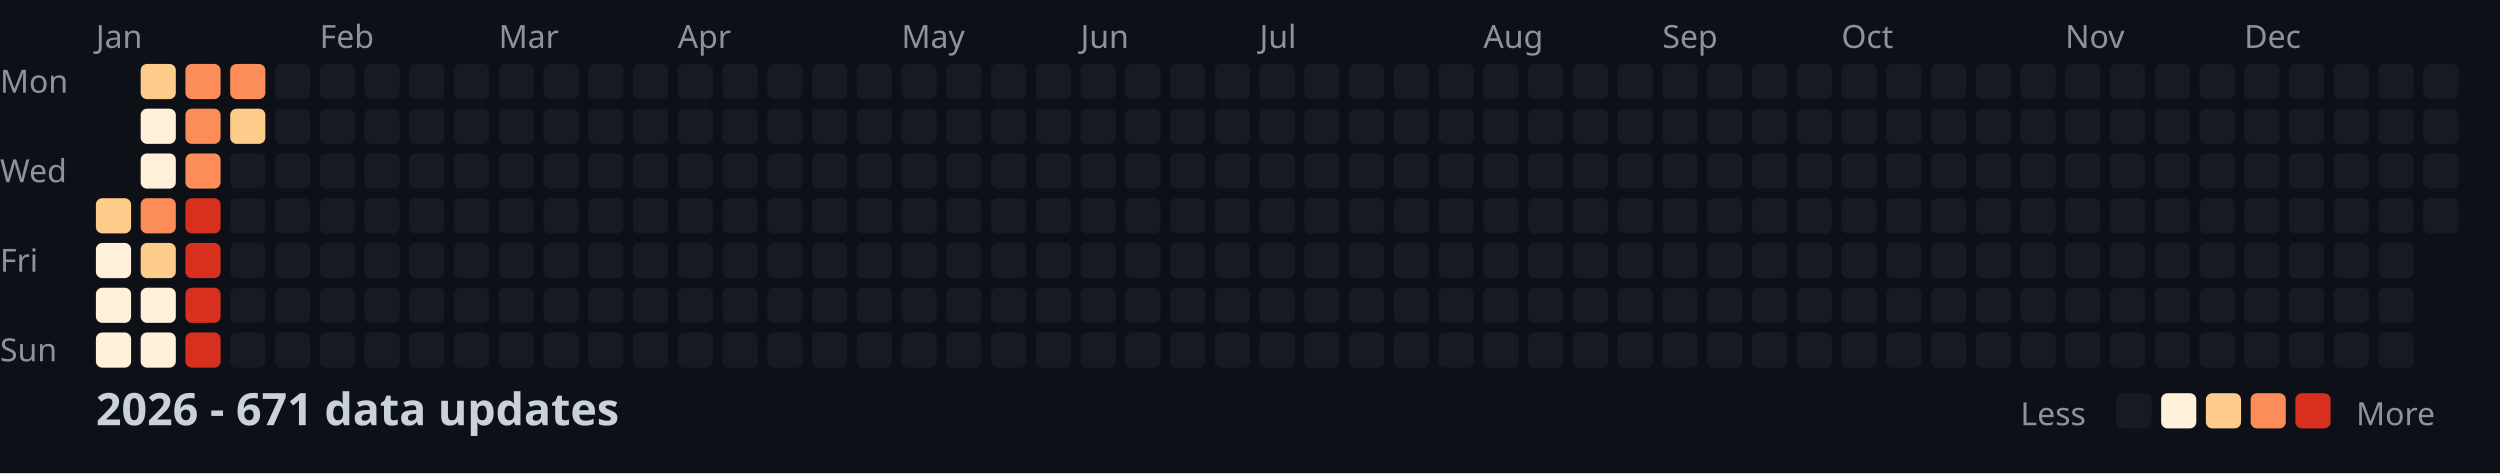
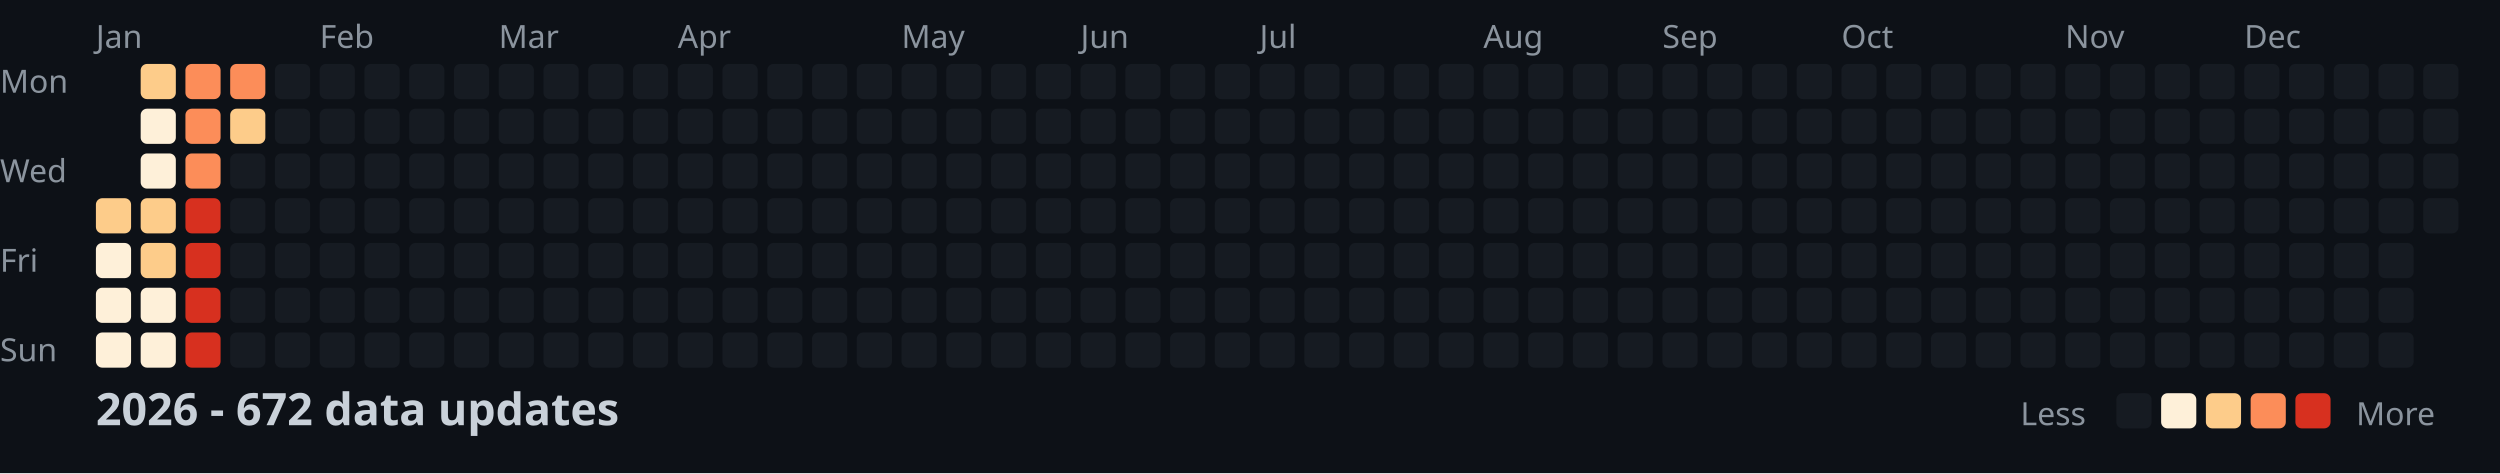
<svg xmlns="http://www.w3.org/2000/svg" width="782" height="148">
  <style>
    .month { font: 10px sans-serif; fill: #8b949e; }
    .day { font: 10px sans-serif; fill: #8b949e; }
    .title { font: bold 14px sans-serif; fill: #c9d1d9; }
    .legend { font: 10px sans-serif; fill: #8b949e; }
  </style>
  <rect width="100%" height="100%" fill="#0d1117" />
  <text x="0" y="29" class="day">Mon</text>
  <text x="0" y="57" class="day">Wed</text>
  <text x="0" y="85" class="day">Fri</text>
  <text x="0" y="113" class="day">Sun</text>
  <text x="30" y="15" class="month">Jan</text>
  <text x="100" y="15" class="month">Feb</text>
  <text x="156" y="15" class="month">Mar</text>
  <text x="212" y="15" class="month">Apr</text>
  <text x="282" y="15" class="month">May</text>
  <text x="338" y="15" class="month">Jun</text>
  <text x="394" y="15" class="month">Jul</text>
  <text x="464" y="15" class="month">Aug</text>
  <text x="520" y="15" class="month">Sep</text>
  <text x="576" y="15" class="month">Oct</text>
  <text x="646" y="15" class="month">Nov</text>
  <text x="702" y="15" class="month">Dec</text>
  <rect x="30" y="62" width="11" height="11" fill="#fdcc8a" rx="2" />
  <rect x="30" y="76" width="11" height="11" fill="#fef0d9" rx="2" />
  <rect x="30" y="90" width="11" height="11" fill="#fef0d9" rx="2" />
  <rect x="30" y="104" width="11" height="11" fill="#fef0d9" rx="2" />
  <rect x="44" y="20" width="11" height="11" fill="#fdcc8a" rx="2" />
  <rect x="44" y="34" width="11" height="11" fill="#fef0d9" rx="2" />
  <rect x="44" y="48" width="11" height="11" fill="#fef0d9" rx="2" />
-   <rect x="44" y="62" width="11" height="11" fill="#fc8d59" rx="2" />
+   <rect x="44" y="62" width="11" height="11" fill="#fdcc8a" rx="2" />
  <rect x="44" y="76" width="11" height="11" fill="#fdcc8a" rx="2" />
  <rect x="44" y="90" width="11" height="11" fill="#fef0d9" rx="2" />
  <rect x="44" y="104" width="11" height="11" fill="#fef0d9" rx="2" />
  <rect x="58" y="20" width="11" height="11" fill="#fc8d59" rx="2" />
  <rect x="58" y="34" width="11" height="11" fill="#fc8d59" rx="2" />
  <rect x="58" y="48" width="11" height="11" fill="#fc8d59" rx="2" />
  <rect x="58" y="62" width="11" height="11" fill="#d7301f" rx="2" />
  <rect x="58" y="76" width="11" height="11" fill="#d7301f" rx="2" />
  <rect x="58" y="90" width="11" height="11" fill="#d7301f" rx="2" />
  <rect x="58" y="104" width="11" height="11" fill="#d7301f" rx="2" />
  <rect x="72" y="20" width="11" height="11" fill="#fc8d59" rx="2" />
  <rect x="72" y="34" width="11" height="11" fill="#fdcc8a" rx="2" />
  <rect x="72" y="48" width="11" height="11" fill="#161b22" rx="2" />
  <rect x="72" y="62" width="11" height="11" fill="#161b22" rx="2" />
  <rect x="72" y="76" width="11" height="11" fill="#161b22" rx="2" />
  <rect x="72" y="90" width="11" height="11" fill="#161b22" rx="2" />
  <rect x="72" y="104" width="11" height="11" fill="#161b22" rx="2" />
  <rect x="86" y="20" width="11" height="11" fill="#161b22" rx="2" />
  <rect x="86" y="34" width="11" height="11" fill="#161b22" rx="2" />
  <rect x="86" y="48" width="11" height="11" fill="#161b22" rx="2" />
  <rect x="86" y="62" width="11" height="11" fill="#161b22" rx="2" />
  <rect x="86" y="76" width="11" height="11" fill="#161b22" rx="2" />
  <rect x="86" y="90" width="11" height="11" fill="#161b22" rx="2" />
  <rect x="86" y="104" width="11" height="11" fill="#161b22" rx="2" />
  <rect x="100" y="20" width="11" height="11" fill="#161b22" rx="2" />
  <rect x="100" y="34" width="11" height="11" fill="#161b22" rx="2" />
  <rect x="100" y="48" width="11" height="11" fill="#161b22" rx="2" />
  <rect x="100" y="62" width="11" height="11" fill="#161b22" rx="2" />
  <rect x="100" y="76" width="11" height="11" fill="#161b22" rx="2" />
  <rect x="100" y="90" width="11" height="11" fill="#161b22" rx="2" />
  <rect x="100" y="104" width="11" height="11" fill="#161b22" rx="2" />
  <rect x="114" y="20" width="11" height="11" fill="#161b22" rx="2" />
  <rect x="114" y="34" width="11" height="11" fill="#161b22" rx="2" />
  <rect x="114" y="48" width="11" height="11" fill="#161b22" rx="2" />
  <rect x="114" y="62" width="11" height="11" fill="#161b22" rx="2" />
  <rect x="114" y="76" width="11" height="11" fill="#161b22" rx="2" />
  <rect x="114" y="90" width="11" height="11" fill="#161b22" rx="2" />
  <rect x="114" y="104" width="11" height="11" fill="#161b22" rx="2" />
  <rect x="128" y="20" width="11" height="11" fill="#161b22" rx="2" />
  <rect x="128" y="34" width="11" height="11" fill="#161b22" rx="2" />
  <rect x="128" y="48" width="11" height="11" fill="#161b22" rx="2" />
  <rect x="128" y="62" width="11" height="11" fill="#161b22" rx="2" />
  <rect x="128" y="76" width="11" height="11" fill="#161b22" rx="2" />
  <rect x="128" y="90" width="11" height="11" fill="#161b22" rx="2" />
  <rect x="128" y="104" width="11" height="11" fill="#161b22" rx="2" />
  <rect x="142" y="20" width="11" height="11" fill="#161b22" rx="2" />
  <rect x="142" y="34" width="11" height="11" fill="#161b22" rx="2" />
  <rect x="142" y="48" width="11" height="11" fill="#161b22" rx="2" />
  <rect x="142" y="62" width="11" height="11" fill="#161b22" rx="2" />
  <rect x="142" y="76" width="11" height="11" fill="#161b22" rx="2" />
  <rect x="142" y="90" width="11" height="11" fill="#161b22" rx="2" />
  <rect x="142" y="104" width="11" height="11" fill="#161b22" rx="2" />
  <rect x="156" y="20" width="11" height="11" fill="#161b22" rx="2" />
  <rect x="156" y="34" width="11" height="11" fill="#161b22" rx="2" />
  <rect x="156" y="48" width="11" height="11" fill="#161b22" rx="2" />
  <rect x="156" y="62" width="11" height="11" fill="#161b22" rx="2" />
  <rect x="156" y="76" width="11" height="11" fill="#161b22" rx="2" />
  <rect x="156" y="90" width="11" height="11" fill="#161b22" rx="2" />
  <rect x="156" y="104" width="11" height="11" fill="#161b22" rx="2" />
  <rect x="170" y="20" width="11" height="11" fill="#161b22" rx="2" />
  <rect x="170" y="34" width="11" height="11" fill="#161b22" rx="2" />
  <rect x="170" y="48" width="11" height="11" fill="#161b22" rx="2" />
  <rect x="170" y="62" width="11" height="11" fill="#161b22" rx="2" />
  <rect x="170" y="76" width="11" height="11" fill="#161b22" rx="2" />
  <rect x="170" y="90" width="11" height="11" fill="#161b22" rx="2" />
  <rect x="170" y="104" width="11" height="11" fill="#161b22" rx="2" />
  <rect x="184" y="20" width="11" height="11" fill="#161b22" rx="2" />
  <rect x="184" y="34" width="11" height="11" fill="#161b22" rx="2" />
  <rect x="184" y="48" width="11" height="11" fill="#161b22" rx="2" />
  <rect x="184" y="62" width="11" height="11" fill="#161b22" rx="2" />
  <rect x="184" y="76" width="11" height="11" fill="#161b22" rx="2" />
  <rect x="184" y="90" width="11" height="11" fill="#161b22" rx="2" />
  <rect x="184" y="104" width="11" height="11" fill="#161b22" rx="2" />
  <rect x="198" y="20" width="11" height="11" fill="#161b22" rx="2" />
  <rect x="198" y="34" width="11" height="11" fill="#161b22" rx="2" />
  <rect x="198" y="48" width="11" height="11" fill="#161b22" rx="2" />
  <rect x="198" y="62" width="11" height="11" fill="#161b22" rx="2" />
  <rect x="198" y="76" width="11" height="11" fill="#161b22" rx="2" />
  <rect x="198" y="90" width="11" height="11" fill="#161b22" rx="2" />
  <rect x="198" y="104" width="11" height="11" fill="#161b22" rx="2" />
  <rect x="212" y="20" width="11" height="11" fill="#161b22" rx="2" />
  <rect x="212" y="34" width="11" height="11" fill="#161b22" rx="2" />
  <rect x="212" y="48" width="11" height="11" fill="#161b22" rx="2" />
  <rect x="212" y="62" width="11" height="11" fill="#161b22" rx="2" />
  <rect x="212" y="76" width="11" height="11" fill="#161b22" rx="2" />
  <rect x="212" y="90" width="11" height="11" fill="#161b22" rx="2" />
  <rect x="212" y="104" width="11" height="11" fill="#161b22" rx="2" />
  <rect x="226" y="20" width="11" height="11" fill="#161b22" rx="2" />
  <rect x="226" y="34" width="11" height="11" fill="#161b22" rx="2" />
  <rect x="226" y="48" width="11" height="11" fill="#161b22" rx="2" />
  <rect x="226" y="62" width="11" height="11" fill="#161b22" rx="2" />
  <rect x="226" y="76" width="11" height="11" fill="#161b22" rx="2" />
  <rect x="226" y="90" width="11" height="11" fill="#161b22" rx="2" />
  <rect x="226" y="104" width="11" height="11" fill="#161b22" rx="2" />
  <rect x="240" y="20" width="11" height="11" fill="#161b22" rx="2" />
  <rect x="240" y="34" width="11" height="11" fill="#161b22" rx="2" />
  <rect x="240" y="48" width="11" height="11" fill="#161b22" rx="2" />
  <rect x="240" y="62" width="11" height="11" fill="#161b22" rx="2" />
  <rect x="240" y="76" width="11" height="11" fill="#161b22" rx="2" />
  <rect x="240" y="90" width="11" height="11" fill="#161b22" rx="2" />
  <rect x="240" y="104" width="11" height="11" fill="#161b22" rx="2" />
  <rect x="254" y="20" width="11" height="11" fill="#161b22" rx="2" />
  <rect x="254" y="34" width="11" height="11" fill="#161b22" rx="2" />
  <rect x="254" y="48" width="11" height="11" fill="#161b22" rx="2" />
  <rect x="254" y="62" width="11" height="11" fill="#161b22" rx="2" />
  <rect x="254" y="76" width="11" height="11" fill="#161b22" rx="2" />
  <rect x="254" y="90" width="11" height="11" fill="#161b22" rx="2" />
  <rect x="254" y="104" width="11" height="11" fill="#161b22" rx="2" />
  <rect x="268" y="20" width="11" height="11" fill="#161b22" rx="2" />
  <rect x="268" y="34" width="11" height="11" fill="#161b22" rx="2" />
  <rect x="268" y="48" width="11" height="11" fill="#161b22" rx="2" />
  <rect x="268" y="62" width="11" height="11" fill="#161b22" rx="2" />
  <rect x="268" y="76" width="11" height="11" fill="#161b22" rx="2" />
  <rect x="268" y="90" width="11" height="11" fill="#161b22" rx="2" />
  <rect x="268" y="104" width="11" height="11" fill="#161b22" rx="2" />
  <rect x="282" y="20" width="11" height="11" fill="#161b22" rx="2" />
  <rect x="282" y="34" width="11" height="11" fill="#161b22" rx="2" />
  <rect x="282" y="48" width="11" height="11" fill="#161b22" rx="2" />
  <rect x="282" y="62" width="11" height="11" fill="#161b22" rx="2" />
  <rect x="282" y="76" width="11" height="11" fill="#161b22" rx="2" />
  <rect x="282" y="90" width="11" height="11" fill="#161b22" rx="2" />
  <rect x="282" y="104" width="11" height="11" fill="#161b22" rx="2" />
  <rect x="296" y="20" width="11" height="11" fill="#161b22" rx="2" />
  <rect x="296" y="34" width="11" height="11" fill="#161b22" rx="2" />
  <rect x="296" y="48" width="11" height="11" fill="#161b22" rx="2" />
  <rect x="296" y="62" width="11" height="11" fill="#161b22" rx="2" />
  <rect x="296" y="76" width="11" height="11" fill="#161b22" rx="2" />
  <rect x="296" y="90" width="11" height="11" fill="#161b22" rx="2" />
  <rect x="296" y="104" width="11" height="11" fill="#161b22" rx="2" />
  <rect x="310" y="20" width="11" height="11" fill="#161b22" rx="2" />
  <rect x="310" y="34" width="11" height="11" fill="#161b22" rx="2" />
  <rect x="310" y="48" width="11" height="11" fill="#161b22" rx="2" />
  <rect x="310" y="62" width="11" height="11" fill="#161b22" rx="2" />
  <rect x="310" y="76" width="11" height="11" fill="#161b22" rx="2" />
  <rect x="310" y="90" width="11" height="11" fill="#161b22" rx="2" />
  <rect x="310" y="104" width="11" height="11" fill="#161b22" rx="2" />
  <rect x="324" y="20" width="11" height="11" fill="#161b22" rx="2" />
  <rect x="324" y="34" width="11" height="11" fill="#161b22" rx="2" />
  <rect x="324" y="48" width="11" height="11" fill="#161b22" rx="2" />
  <rect x="324" y="62" width="11" height="11" fill="#161b22" rx="2" />
  <rect x="324" y="76" width="11" height="11" fill="#161b22" rx="2" />
  <rect x="324" y="90" width="11" height="11" fill="#161b22" rx="2" />
  <rect x="324" y="104" width="11" height="11" fill="#161b22" rx="2" />
  <rect x="338" y="20" width="11" height="11" fill="#161b22" rx="2" />
  <rect x="338" y="34" width="11" height="11" fill="#161b22" rx="2" />
  <rect x="338" y="48" width="11" height="11" fill="#161b22" rx="2" />
  <rect x="338" y="62" width="11" height="11" fill="#161b22" rx="2" />
  <rect x="338" y="76" width="11" height="11" fill="#161b22" rx="2" />
  <rect x="338" y="90" width="11" height="11" fill="#161b22" rx="2" />
  <rect x="338" y="104" width="11" height="11" fill="#161b22" rx="2" />
  <rect x="352" y="20" width="11" height="11" fill="#161b22" rx="2" />
  <rect x="352" y="34" width="11" height="11" fill="#161b22" rx="2" />
  <rect x="352" y="48" width="11" height="11" fill="#161b22" rx="2" />
  <rect x="352" y="62" width="11" height="11" fill="#161b22" rx="2" />
  <rect x="352" y="76" width="11" height="11" fill="#161b22" rx="2" />
  <rect x="352" y="90" width="11" height="11" fill="#161b22" rx="2" />
  <rect x="352" y="104" width="11" height="11" fill="#161b22" rx="2" />
  <rect x="366" y="20" width="11" height="11" fill="#161b22" rx="2" />
  <rect x="366" y="34" width="11" height="11" fill="#161b22" rx="2" />
  <rect x="366" y="48" width="11" height="11" fill="#161b22" rx="2" />
  <rect x="366" y="62" width="11" height="11" fill="#161b22" rx="2" />
  <rect x="366" y="76" width="11" height="11" fill="#161b22" rx="2" />
  <rect x="366" y="90" width="11" height="11" fill="#161b22" rx="2" />
  <rect x="366" y="104" width="11" height="11" fill="#161b22" rx="2" />
  <rect x="380" y="20" width="11" height="11" fill="#161b22" rx="2" />
  <rect x="380" y="34" width="11" height="11" fill="#161b22" rx="2" />
  <rect x="380" y="48" width="11" height="11" fill="#161b22" rx="2" />
  <rect x="380" y="62" width="11" height="11" fill="#161b22" rx="2" />
  <rect x="380" y="76" width="11" height="11" fill="#161b22" rx="2" />
  <rect x="380" y="90" width="11" height="11" fill="#161b22" rx="2" />
  <rect x="380" y="104" width="11" height="11" fill="#161b22" rx="2" />
  <rect x="394" y="20" width="11" height="11" fill="#161b22" rx="2" />
  <rect x="394" y="34" width="11" height="11" fill="#161b22" rx="2" />
  <rect x="394" y="48" width="11" height="11" fill="#161b22" rx="2" />
  <rect x="394" y="62" width="11" height="11" fill="#161b22" rx="2" />
  <rect x="394" y="76" width="11" height="11" fill="#161b22" rx="2" />
  <rect x="394" y="90" width="11" height="11" fill="#161b22" rx="2" />
  <rect x="394" y="104" width="11" height="11" fill="#161b22" rx="2" />
  <rect x="408" y="20" width="11" height="11" fill="#161b22" rx="2" />
  <rect x="408" y="34" width="11" height="11" fill="#161b22" rx="2" />
  <rect x="408" y="48" width="11" height="11" fill="#161b22" rx="2" />
  <rect x="408" y="62" width="11" height="11" fill="#161b22" rx="2" />
  <rect x="408" y="76" width="11" height="11" fill="#161b22" rx="2" />
  <rect x="408" y="90" width="11" height="11" fill="#161b22" rx="2" />
  <rect x="408" y="104" width="11" height="11" fill="#161b22" rx="2" />
  <rect x="422" y="20" width="11" height="11" fill="#161b22" rx="2" />
  <rect x="422" y="34" width="11" height="11" fill="#161b22" rx="2" />
  <rect x="422" y="48" width="11" height="11" fill="#161b22" rx="2" />
  <rect x="422" y="62" width="11" height="11" fill="#161b22" rx="2" />
  <rect x="422" y="76" width="11" height="11" fill="#161b22" rx="2" />
  <rect x="422" y="90" width="11" height="11" fill="#161b22" rx="2" />
  <rect x="422" y="104" width="11" height="11" fill="#161b22" rx="2" />
  <rect x="436" y="20" width="11" height="11" fill="#161b22" rx="2" />
  <rect x="436" y="34" width="11" height="11" fill="#161b22" rx="2" />
  <rect x="436" y="48" width="11" height="11" fill="#161b22" rx="2" />
  <rect x="436" y="62" width="11" height="11" fill="#161b22" rx="2" />
  <rect x="436" y="76" width="11" height="11" fill="#161b22" rx="2" />
  <rect x="436" y="90" width="11" height="11" fill="#161b22" rx="2" />
  <rect x="436" y="104" width="11" height="11" fill="#161b22" rx="2" />
  <rect x="450" y="20" width="11" height="11" fill="#161b22" rx="2" />
  <rect x="450" y="34" width="11" height="11" fill="#161b22" rx="2" />
  <rect x="450" y="48" width="11" height="11" fill="#161b22" rx="2" />
  <rect x="450" y="62" width="11" height="11" fill="#161b22" rx="2" />
  <rect x="450" y="76" width="11" height="11" fill="#161b22" rx="2" />
  <rect x="450" y="90" width="11" height="11" fill="#161b22" rx="2" />
  <rect x="450" y="104" width="11" height="11" fill="#161b22" rx="2" />
  <rect x="464" y="20" width="11" height="11" fill="#161b22" rx="2" />
  <rect x="464" y="34" width="11" height="11" fill="#161b22" rx="2" />
  <rect x="464" y="48" width="11" height="11" fill="#161b22" rx="2" />
  <rect x="464" y="62" width="11" height="11" fill="#161b22" rx="2" />
  <rect x="464" y="76" width="11" height="11" fill="#161b22" rx="2" />
  <rect x="464" y="90" width="11" height="11" fill="#161b22" rx="2" />
  <rect x="464" y="104" width="11" height="11" fill="#161b22" rx="2" />
  <rect x="478" y="20" width="11" height="11" fill="#161b22" rx="2" />
  <rect x="478" y="34" width="11" height="11" fill="#161b22" rx="2" />
  <rect x="478" y="48" width="11" height="11" fill="#161b22" rx="2" />
  <rect x="478" y="62" width="11" height="11" fill="#161b22" rx="2" />
  <rect x="478" y="76" width="11" height="11" fill="#161b22" rx="2" />
  <rect x="478" y="90" width="11" height="11" fill="#161b22" rx="2" />
  <rect x="478" y="104" width="11" height="11" fill="#161b22" rx="2" />
  <rect x="492" y="20" width="11" height="11" fill="#161b22" rx="2" />
  <rect x="492" y="34" width="11" height="11" fill="#161b22" rx="2" />
  <rect x="492" y="48" width="11" height="11" fill="#161b22" rx="2" />
  <rect x="492" y="62" width="11" height="11" fill="#161b22" rx="2" />
  <rect x="492" y="76" width="11" height="11" fill="#161b22" rx="2" />
  <rect x="492" y="90" width="11" height="11" fill="#161b22" rx="2" />
  <rect x="492" y="104" width="11" height="11" fill="#161b22" rx="2" />
  <rect x="506" y="20" width="11" height="11" fill="#161b22" rx="2" />
  <rect x="506" y="34" width="11" height="11" fill="#161b22" rx="2" />
  <rect x="506" y="48" width="11" height="11" fill="#161b22" rx="2" />
  <rect x="506" y="62" width="11" height="11" fill="#161b22" rx="2" />
  <rect x="506" y="76" width="11" height="11" fill="#161b22" rx="2" />
  <rect x="506" y="90" width="11" height="11" fill="#161b22" rx="2" />
  <rect x="506" y="104" width="11" height="11" fill="#161b22" rx="2" />
  <rect x="520" y="20" width="11" height="11" fill="#161b22" rx="2" />
  <rect x="520" y="34" width="11" height="11" fill="#161b22" rx="2" />
  <rect x="520" y="48" width="11" height="11" fill="#161b22" rx="2" />
  <rect x="520" y="62" width="11" height="11" fill="#161b22" rx="2" />
  <rect x="520" y="76" width="11" height="11" fill="#161b22" rx="2" />
  <rect x="520" y="90" width="11" height="11" fill="#161b22" rx="2" />
  <rect x="520" y="104" width="11" height="11" fill="#161b22" rx="2" />
  <rect x="534" y="20" width="11" height="11" fill="#161b22" rx="2" />
  <rect x="534" y="34" width="11" height="11" fill="#161b22" rx="2" />
  <rect x="534" y="48" width="11" height="11" fill="#161b22" rx="2" />
  <rect x="534" y="62" width="11" height="11" fill="#161b22" rx="2" />
  <rect x="534" y="76" width="11" height="11" fill="#161b22" rx="2" />
  <rect x="534" y="90" width="11" height="11" fill="#161b22" rx="2" />
  <rect x="534" y="104" width="11" height="11" fill="#161b22" rx="2" />
  <rect x="548" y="20" width="11" height="11" fill="#161b22" rx="2" />
  <rect x="548" y="34" width="11" height="11" fill="#161b22" rx="2" />
  <rect x="548" y="48" width="11" height="11" fill="#161b22" rx="2" />
  <rect x="548" y="62" width="11" height="11" fill="#161b22" rx="2" />
  <rect x="548" y="76" width="11" height="11" fill="#161b22" rx="2" />
  <rect x="548" y="90" width="11" height="11" fill="#161b22" rx="2" />
  <rect x="548" y="104" width="11" height="11" fill="#161b22" rx="2" />
  <rect x="562" y="20" width="11" height="11" fill="#161b22" rx="2" />
  <rect x="562" y="34" width="11" height="11" fill="#161b22" rx="2" />
  <rect x="562" y="48" width="11" height="11" fill="#161b22" rx="2" />
  <rect x="562" y="62" width="11" height="11" fill="#161b22" rx="2" />
  <rect x="562" y="76" width="11" height="11" fill="#161b22" rx="2" />
  <rect x="562" y="90" width="11" height="11" fill="#161b22" rx="2" />
  <rect x="562" y="104" width="11" height="11" fill="#161b22" rx="2" />
  <rect x="576" y="20" width="11" height="11" fill="#161b22" rx="2" />
  <rect x="576" y="34" width="11" height="11" fill="#161b22" rx="2" />
  <rect x="576" y="48" width="11" height="11" fill="#161b22" rx="2" />
  <rect x="576" y="62" width="11" height="11" fill="#161b22" rx="2" />
  <rect x="576" y="76" width="11" height="11" fill="#161b22" rx="2" />
  <rect x="576" y="90" width="11" height="11" fill="#161b22" rx="2" />
  <rect x="576" y="104" width="11" height="11" fill="#161b22" rx="2" />
  <rect x="590" y="20" width="11" height="11" fill="#161b22" rx="2" />
  <rect x="590" y="34" width="11" height="11" fill="#161b22" rx="2" />
  <rect x="590" y="48" width="11" height="11" fill="#161b22" rx="2" />
  <rect x="590" y="62" width="11" height="11" fill="#161b22" rx="2" />
  <rect x="590" y="76" width="11" height="11" fill="#161b22" rx="2" />
  <rect x="590" y="90" width="11" height="11" fill="#161b22" rx="2" />
  <rect x="590" y="104" width="11" height="11" fill="#161b22" rx="2" />
  <rect x="604" y="20" width="11" height="11" fill="#161b22" rx="2" />
  <rect x="604" y="34" width="11" height="11" fill="#161b22" rx="2" />
  <rect x="604" y="48" width="11" height="11" fill="#161b22" rx="2" />
  <rect x="604" y="62" width="11" height="11" fill="#161b22" rx="2" />
  <rect x="604" y="76" width="11" height="11" fill="#161b22" rx="2" />
  <rect x="604" y="90" width="11" height="11" fill="#161b22" rx="2" />
  <rect x="604" y="104" width="11" height="11" fill="#161b22" rx="2" />
  <rect x="618" y="20" width="11" height="11" fill="#161b22" rx="2" />
  <rect x="618" y="34" width="11" height="11" fill="#161b22" rx="2" />
  <rect x="618" y="48" width="11" height="11" fill="#161b22" rx="2" />
  <rect x="618" y="62" width="11" height="11" fill="#161b22" rx="2" />
  <rect x="618" y="76" width="11" height="11" fill="#161b22" rx="2" />
  <rect x="618" y="90" width="11" height="11" fill="#161b22" rx="2" />
  <rect x="618" y="104" width="11" height="11" fill="#161b22" rx="2" />
  <rect x="632" y="20" width="11" height="11" fill="#161b22" rx="2" />
  <rect x="632" y="34" width="11" height="11" fill="#161b22" rx="2" />
  <rect x="632" y="48" width="11" height="11" fill="#161b22" rx="2" />
  <rect x="632" y="62" width="11" height="11" fill="#161b22" rx="2" />
  <rect x="632" y="76" width="11" height="11" fill="#161b22" rx="2" />
  <rect x="632" y="90" width="11" height="11" fill="#161b22" rx="2" />
  <rect x="632" y="104" width="11" height="11" fill="#161b22" rx="2" />
  <rect x="646" y="20" width="11" height="11" fill="#161b22" rx="2" />
  <rect x="646" y="34" width="11" height="11" fill="#161b22" rx="2" />
  <rect x="646" y="48" width="11" height="11" fill="#161b22" rx="2" />
  <rect x="646" y="62" width="11" height="11" fill="#161b22" rx="2" />
  <rect x="646" y="76" width="11" height="11" fill="#161b22" rx="2" />
  <rect x="646" y="90" width="11" height="11" fill="#161b22" rx="2" />
  <rect x="646" y="104" width="11" height="11" fill="#161b22" rx="2" />
  <rect x="660" y="20" width="11" height="11" fill="#161b22" rx="2" />
  <rect x="660" y="34" width="11" height="11" fill="#161b22" rx="2" />
  <rect x="660" y="48" width="11" height="11" fill="#161b22" rx="2" />
  <rect x="660" y="62" width="11" height="11" fill="#161b22" rx="2" />
  <rect x="660" y="76" width="11" height="11" fill="#161b22" rx="2" />
  <rect x="660" y="90" width="11" height="11" fill="#161b22" rx="2" />
  <rect x="660" y="104" width="11" height="11" fill="#161b22" rx="2" />
  <rect x="674" y="20" width="11" height="11" fill="#161b22" rx="2" />
  <rect x="674" y="34" width="11" height="11" fill="#161b22" rx="2" />
  <rect x="674" y="48" width="11" height="11" fill="#161b22" rx="2" />
  <rect x="674" y="62" width="11" height="11" fill="#161b22" rx="2" />
  <rect x="674" y="76" width="11" height="11" fill="#161b22" rx="2" />
  <rect x="674" y="90" width="11" height="11" fill="#161b22" rx="2" />
  <rect x="674" y="104" width="11" height="11" fill="#161b22" rx="2" />
  <rect x="688" y="20" width="11" height="11" fill="#161b22" rx="2" />
  <rect x="688" y="34" width="11" height="11" fill="#161b22" rx="2" />
  <rect x="688" y="48" width="11" height="11" fill="#161b22" rx="2" />
  <rect x="688" y="62" width="11" height="11" fill="#161b22" rx="2" />
  <rect x="688" y="76" width="11" height="11" fill="#161b22" rx="2" />
  <rect x="688" y="90" width="11" height="11" fill="#161b22" rx="2" />
  <rect x="688" y="104" width="11" height="11" fill="#161b22" rx="2" />
  <rect x="702" y="20" width="11" height="11" fill="#161b22" rx="2" />
  <rect x="702" y="34" width="11" height="11" fill="#161b22" rx="2" />
  <rect x="702" y="48" width="11" height="11" fill="#161b22" rx="2" />
  <rect x="702" y="62" width="11" height="11" fill="#161b22" rx="2" />
  <rect x="702" y="76" width="11" height="11" fill="#161b22" rx="2" />
  <rect x="702" y="90" width="11" height="11" fill="#161b22" rx="2" />
  <rect x="702" y="104" width="11" height="11" fill="#161b22" rx="2" />
  <rect x="716" y="20" width="11" height="11" fill="#161b22" rx="2" />
  <rect x="716" y="34" width="11" height="11" fill="#161b22" rx="2" />
  <rect x="716" y="48" width="11" height="11" fill="#161b22" rx="2" />
  <rect x="716" y="62" width="11" height="11" fill="#161b22" rx="2" />
  <rect x="716" y="76" width="11" height="11" fill="#161b22" rx="2" />
  <rect x="716" y="90" width="11" height="11" fill="#161b22" rx="2" />
  <rect x="716" y="104" width="11" height="11" fill="#161b22" rx="2" />
  <rect x="730" y="20" width="11" height="11" fill="#161b22" rx="2" />
  <rect x="730" y="34" width="11" height="11" fill="#161b22" rx="2" />
  <rect x="730" y="48" width="11" height="11" fill="#161b22" rx="2" />
  <rect x="730" y="62" width="11" height="11" fill="#161b22" rx="2" />
  <rect x="730" y="76" width="11" height="11" fill="#161b22" rx="2" />
  <rect x="730" y="90" width="11" height="11" fill="#161b22" rx="2" />
  <rect x="730" y="104" width="11" height="11" fill="#161b22" rx="2" />
  <rect x="744" y="20" width="11" height="11" fill="#161b22" rx="2" />
  <rect x="744" y="34" width="11" height="11" fill="#161b22" rx="2" />
  <rect x="744" y="48" width="11" height="11" fill="#161b22" rx="2" />
  <rect x="744" y="62" width="11" height="11" fill="#161b22" rx="2" />
  <rect x="744" y="76" width="11" height="11" fill="#161b22" rx="2" />
  <rect x="744" y="90" width="11" height="11" fill="#161b22" rx="2" />
  <rect x="744" y="104" width="11" height="11" fill="#161b22" rx="2" />
  <rect x="758" y="20" width="11" height="11" fill="#161b22" rx="2" />
  <rect x="758" y="34" width="11" height="11" fill="#161b22" rx="2" />
  <rect x="758" y="48" width="11" height="11" fill="#161b22" rx="2" />
  <rect x="758" y="62" width="11" height="11" fill="#161b22" rx="2" />
-   <text x="30" y="133" class="title">2026 - 671 data updates</text>
+   <text x="30" y="133" class="title">2026 - 672 data updates</text>
  <text x="632" y="133" class="legend">Less</text>
  <rect x="662" y="123" width="11" height="11" fill="#161b22" rx="2" />
  <rect x="676" y="123" width="11" height="11" fill="#fef0d9" rx="2" />
  <rect x="690" y="123" width="11" height="11" fill="#fdcc8a" rx="2" />
  <rect x="704" y="123" width="11" height="11" fill="#fc8d59" rx="2" />
  <rect x="718" y="123" width="11" height="11" fill="#d7301f" rx="2" />
  <text x="737" y="133" class="legend">More</text>
</svg>
